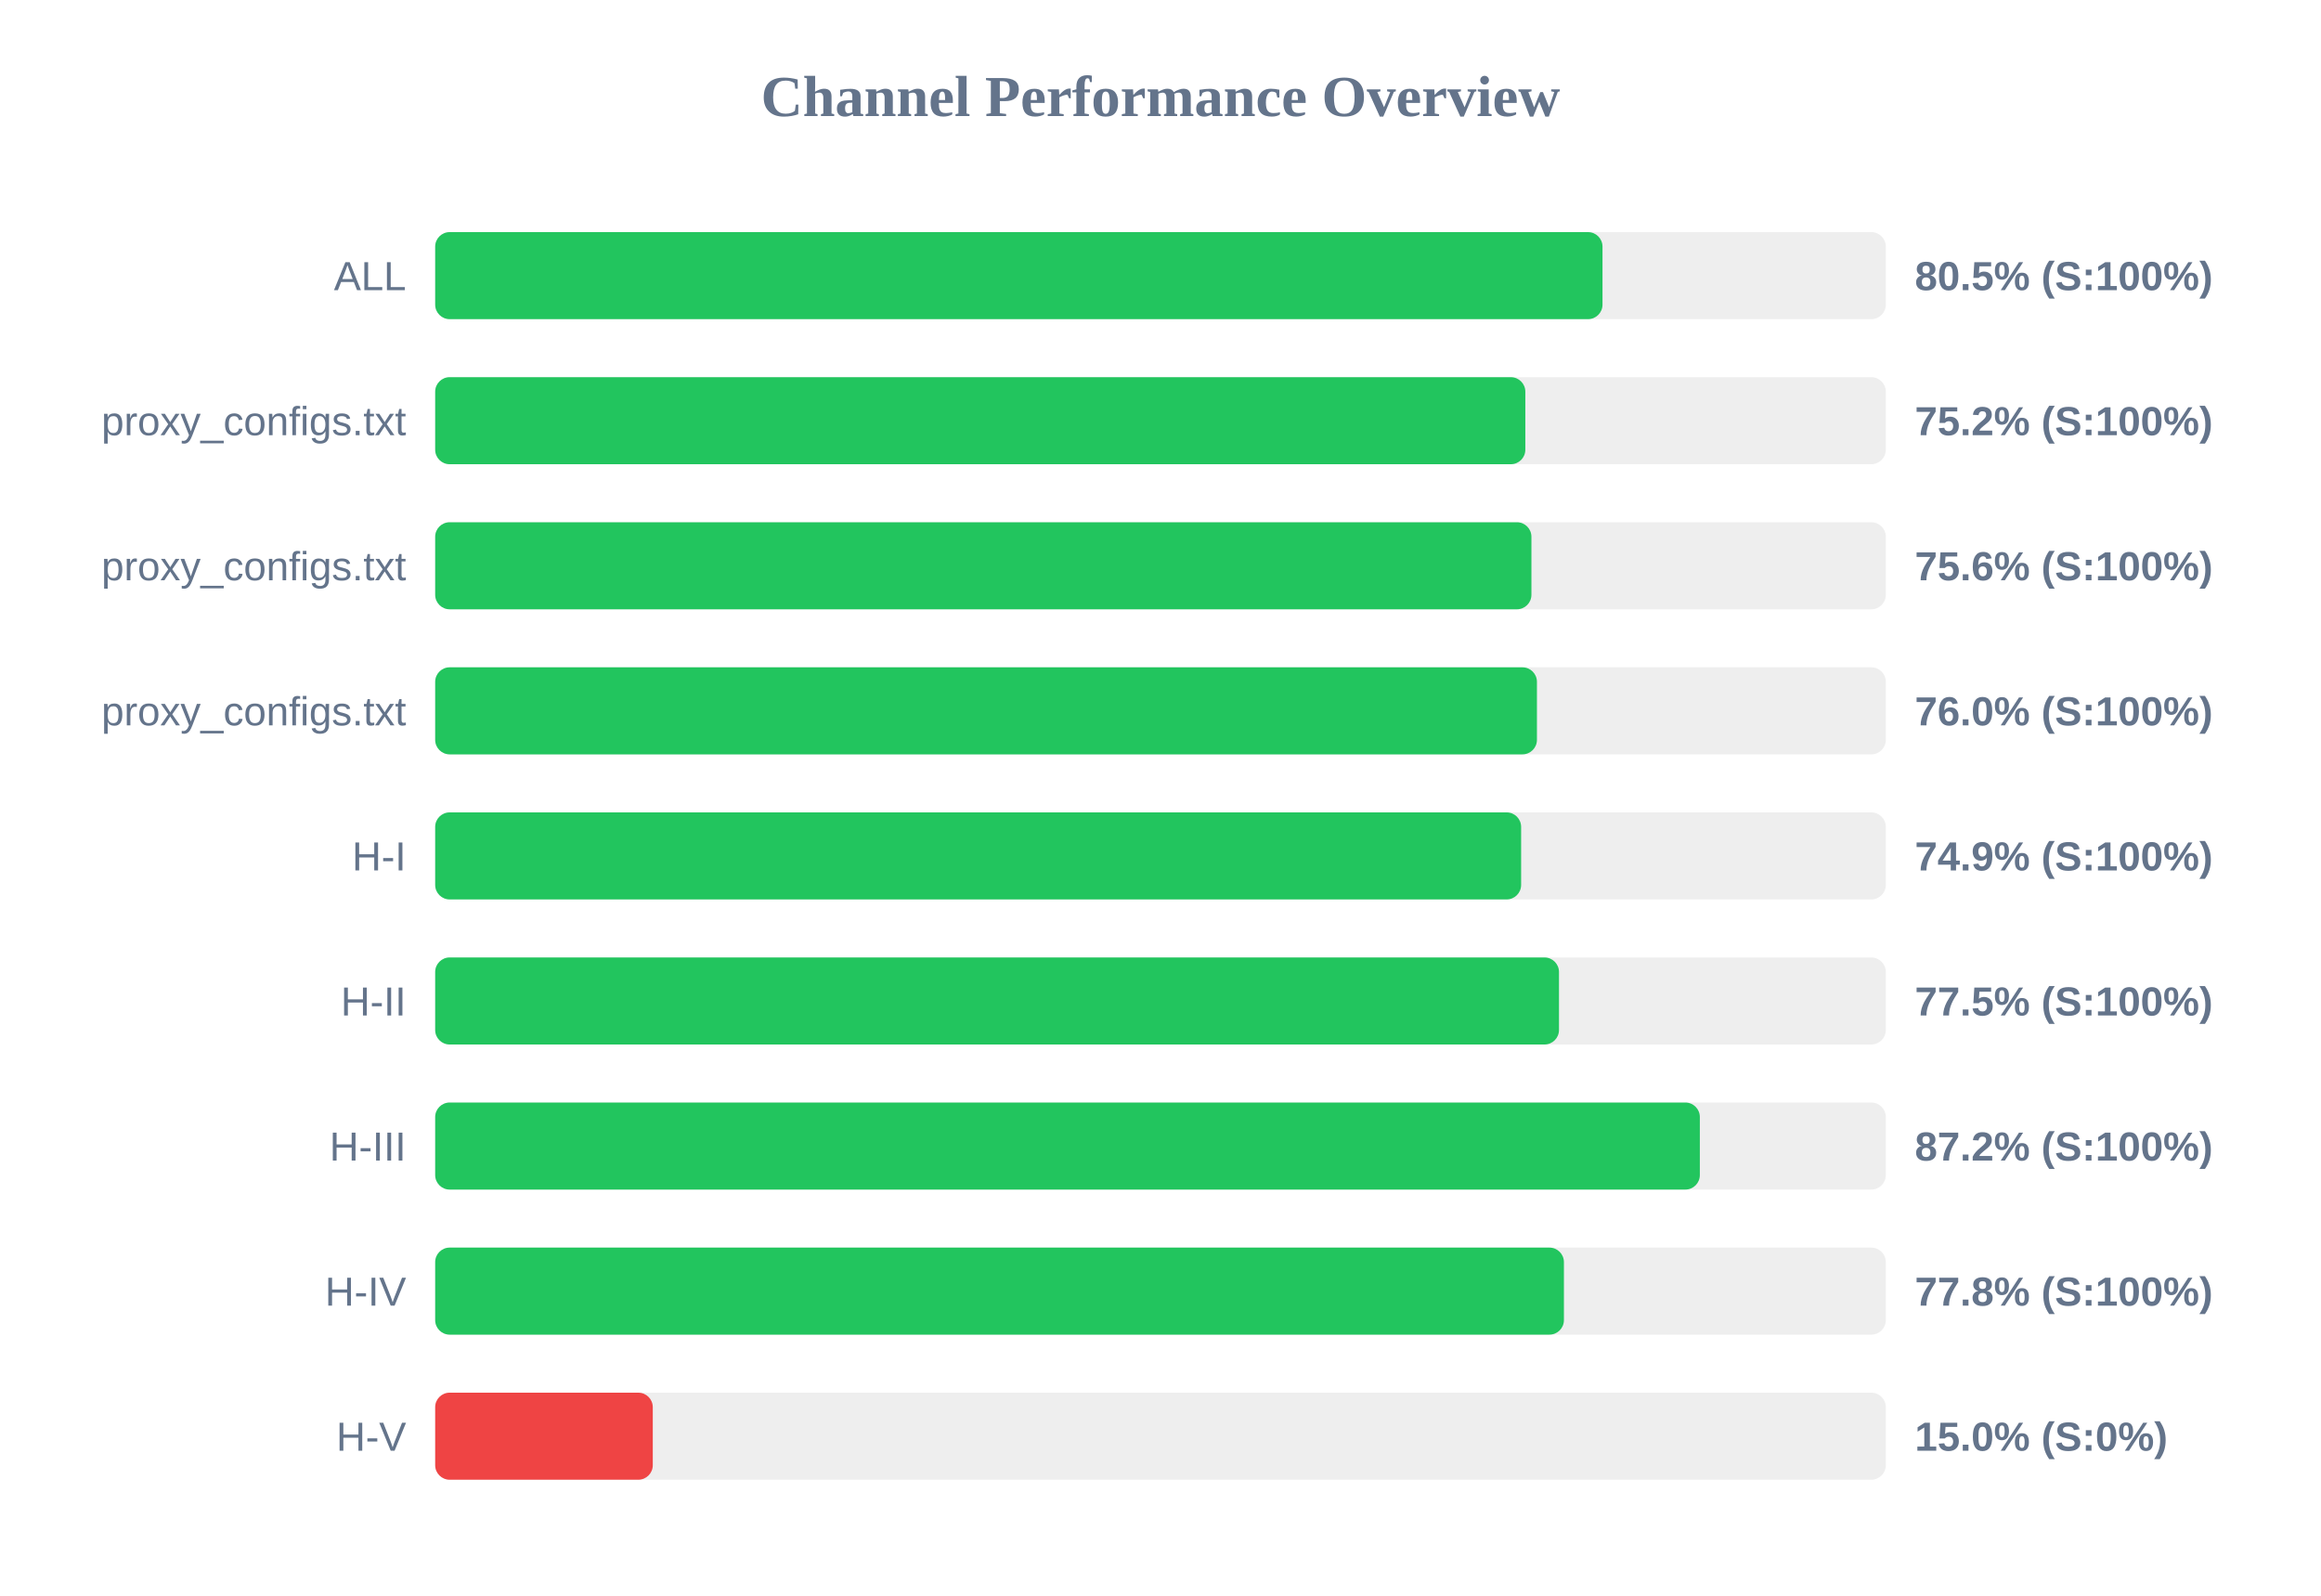
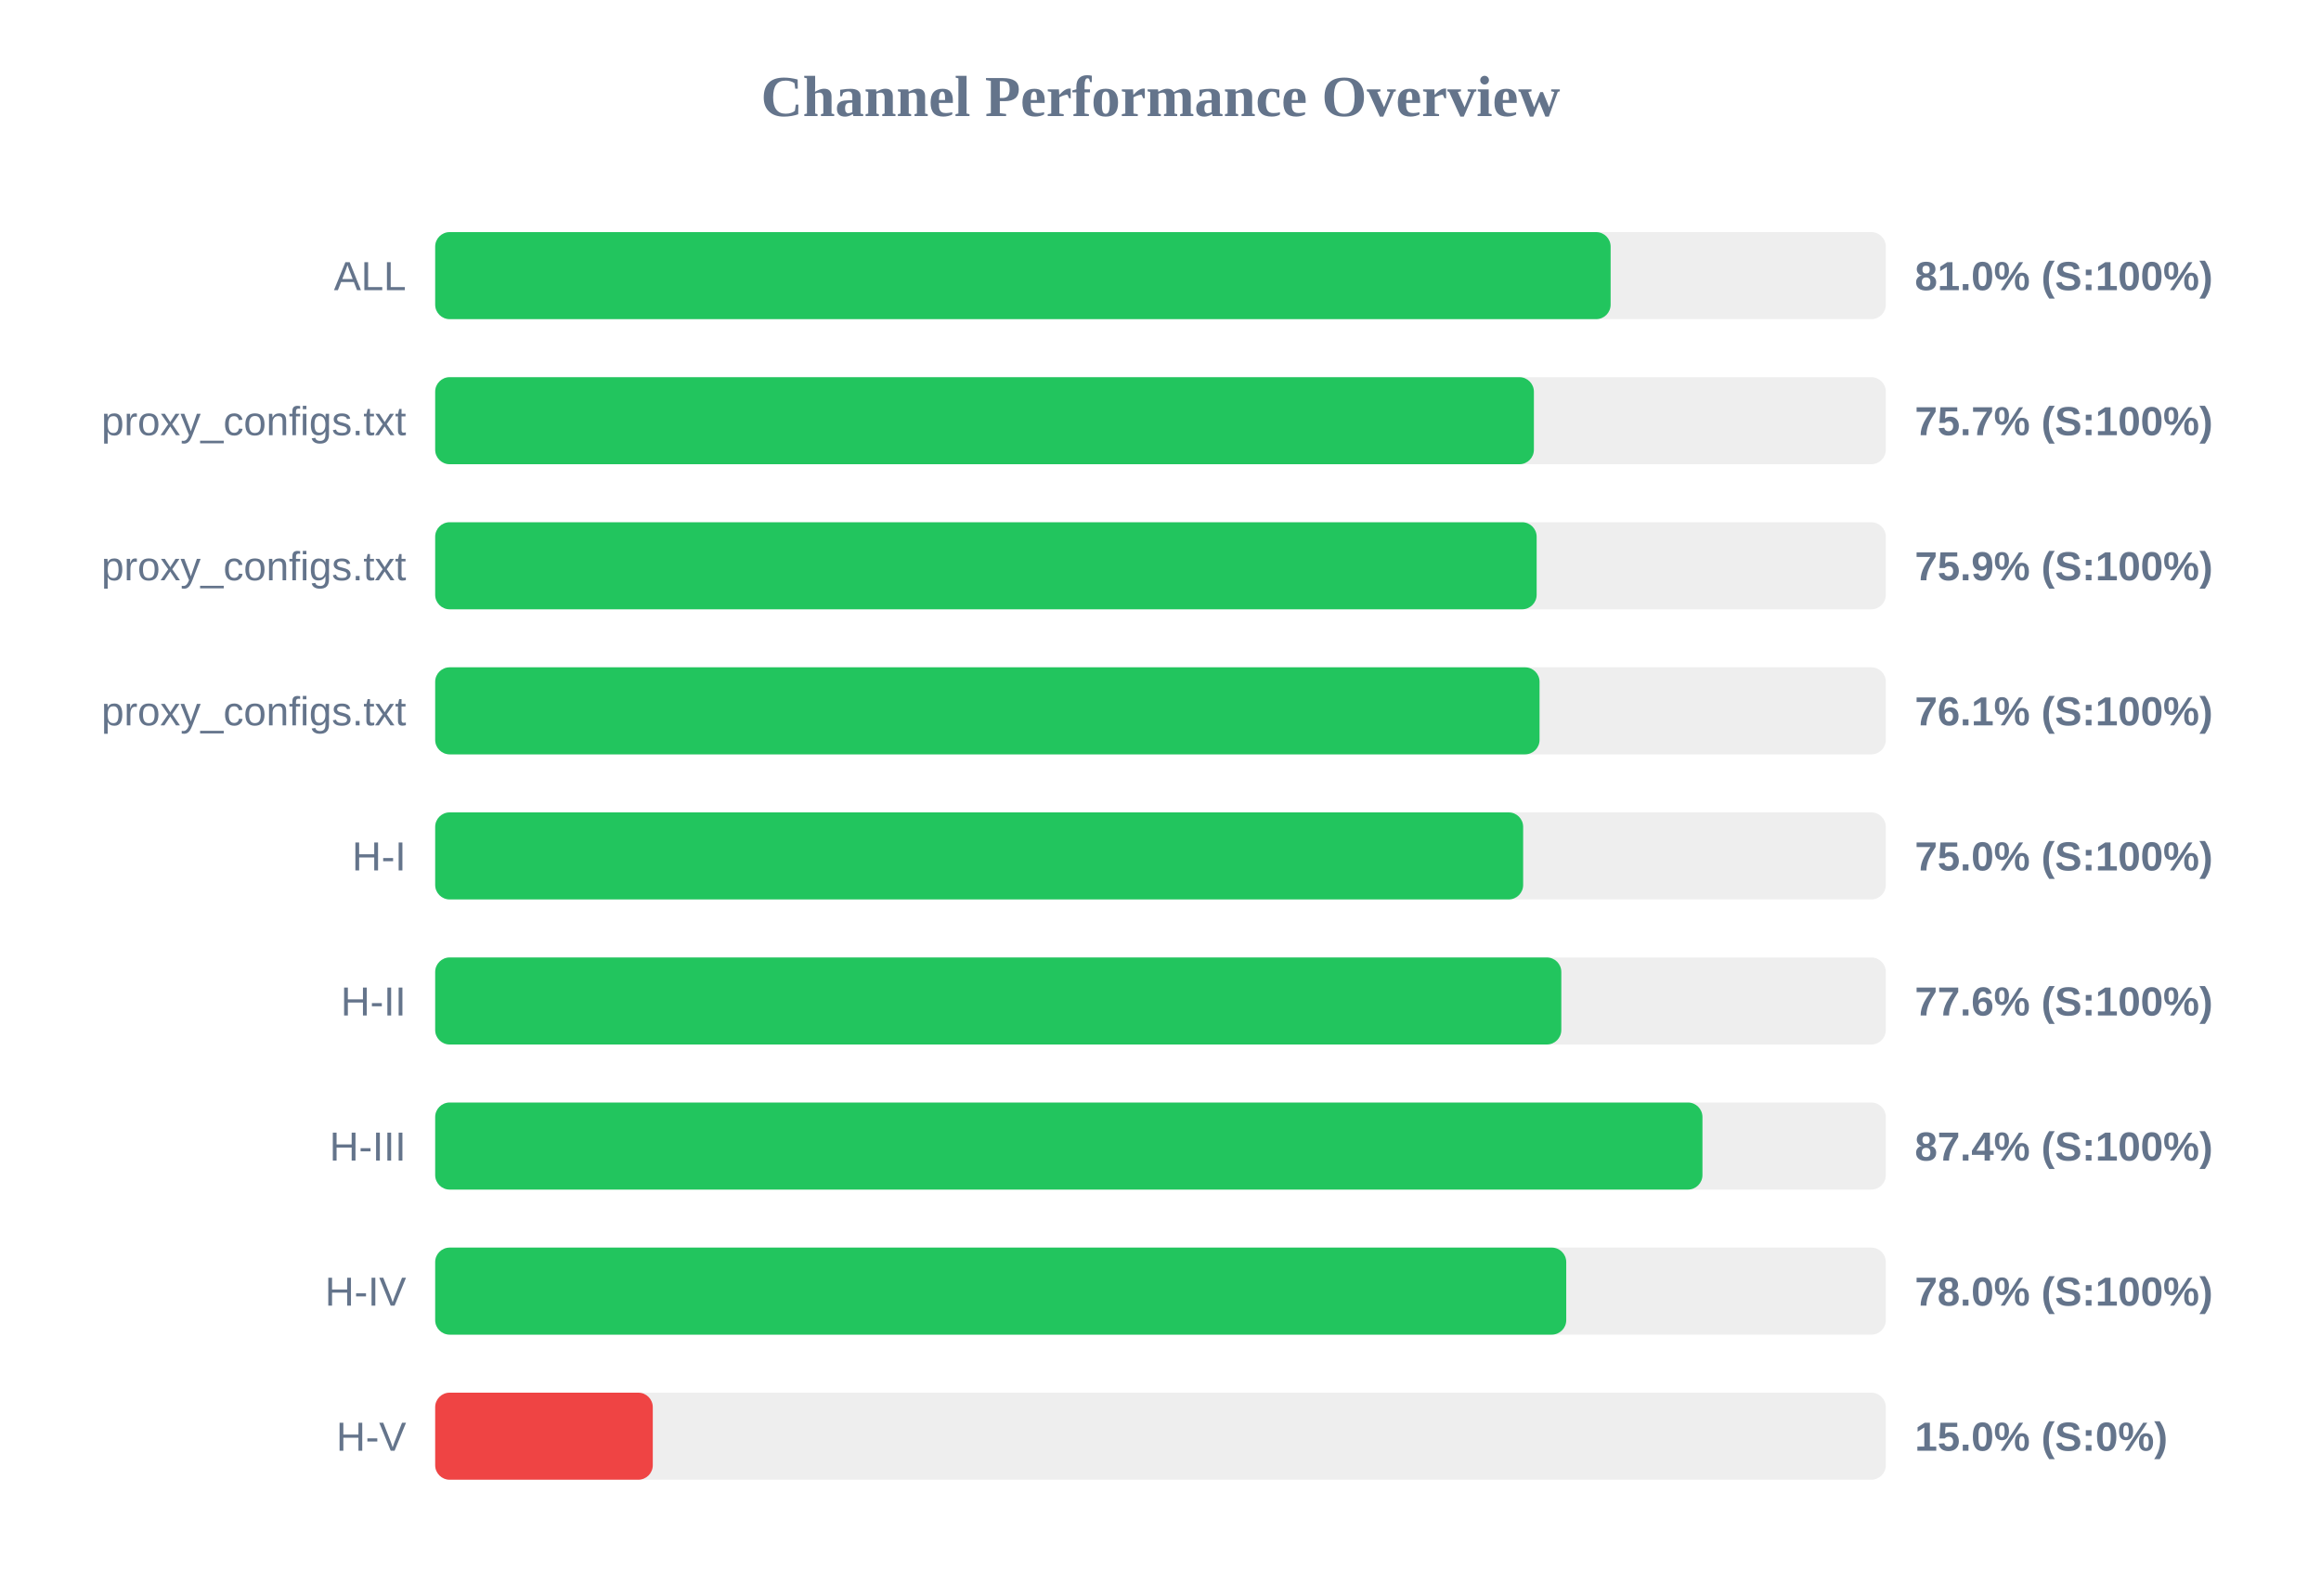
<svg xmlns="http://www.w3.org/2000/svg" width="800" height="550" version="1.1">
  <style>
        .row { font: 14px Arial; fill: #64748b; }
        .score { font: bold 14px Arial; fill: #64748b; }
    </style>
  <text x="400" y="40" text-anchor="middle" font-size="20px" font-weight="bold" fill="#64748b">Channel Performance Overview</text>
  <rect x="150" y="80" width="500" height="30" fill="#eee" rx="5" />
-   <rect x="150" y="80" width="402.35" height="30" fill="#22c55e" rx="5" />
+   <rect x="150" y="80" width="405.15" height="30" fill="#22c55e" rx="5" />
  <text x="140" y="100" text-anchor="end" class="row">ALL</text>
-   <text x="660" y="100" text-anchor="start" class="score">80.5% (S:100%)</text>
+   <text x="660" y="100" text-anchor="start" class="score">81.0% (S:100%)</text>
  <rect x="150" y="130" width="500" height="30" fill="#eee" rx="5" />
-   <rect x="150" y="130" width="375.75" height="30" fill="#22c55e" rx="5" />
+   <rect x="150" y="130" width="378.7" height="30" fill="#22c55e" rx="5" />
  <text x="140" y="150" text-anchor="end" class="row">proxy_configs.txt</text>
-   <text x="660" y="150" text-anchor="start" class="score">75.2% (S:100%)</text>
+   <text x="660" y="150" text-anchor="start" class="score">75.7% (S:100%)</text>
  <rect x="150" y="180" width="500" height="30" fill="#eee" rx="5" />
-   <rect x="150" y="180" width="377.85" height="30" fill="#22c55e" rx="5" />
+   <rect x="150" y="180" width="379.65" height="30" fill="#22c55e" rx="5" />
  <text x="140" y="200" text-anchor="end" class="row">proxy_configs.txt</text>
-   <text x="660" y="200" text-anchor="start" class="score">75.6% (S:100%)</text>
+   <text x="660" y="200" text-anchor="start" class="score">75.9% (S:100%)</text>
  <rect x="150" y="230" width="500" height="30" fill="#eee" rx="5" />
-   <rect x="150" y="230" width="379.75" height="30" fill="#22c55e" rx="5" />
+   <rect x="150" y="230" width="380.65" height="30" fill="#22c55e" rx="5" />
  <text x="140" y="250" text-anchor="end" class="row">proxy_configs.txt</text>
-   <text x="660" y="250" text-anchor="start" class="score">76.0% (S:100%)</text>
+   <text x="660" y="250" text-anchor="start" class="score">76.1% (S:100%)</text>
  <rect x="150" y="280" width="500" height="30" fill="#eee" rx="5" />
-   <rect x="150" y="280" width="374.3" height="30" fill="#22c55e" rx="5" />
+   <rect x="150" y="280" width="375.0" height="30" fill="#22c55e" rx="5" />
  <text x="140" y="300" text-anchor="end" class="row">H-I</text>
-   <text x="660" y="300" text-anchor="start" class="score">74.9% (S:100%)</text>
+   <text x="660" y="300" text-anchor="start" class="score">75.0% (S:100%)</text>
  <rect x="150" y="330" width="500" height="30" fill="#eee" rx="5" />
-   <rect x="150" y="330" width="387.35" height="30" fill="#22c55e" rx="5" />
+   <rect x="150" y="330" width="388.15" height="30" fill="#22c55e" rx="5" />
  <text x="140" y="350" text-anchor="end" class="row">H-II</text>
-   <text x="660" y="350" text-anchor="start" class="score">77.5% (S:100%)</text>
+   <text x="660" y="350" text-anchor="start" class="score">77.6% (S:100%)</text>
  <rect x="150" y="380" width="500" height="30" fill="#eee" rx="5" />
-   <rect x="150" y="380" width="435.9" height="30" fill="#22c55e" rx="5" />
+   <rect x="150" y="380" width="436.8" height="30" fill="#22c55e" rx="5" />
  <text x="140" y="400" text-anchor="end" class="row">H-III</text>
-   <text x="660" y="400" text-anchor="start" class="score">87.2% (S:100%)</text>
+   <text x="660" y="400" text-anchor="start" class="score">87.4% (S:100%)</text>
  <rect x="150" y="430" width="500" height="30" fill="#eee" rx="5" />
-   <rect x="150" y="430" width="389.05" height="30" fill="#22c55e" rx="5" />
+   <rect x="150" y="430" width="389.85" height="30" fill="#22c55e" rx="5" />
  <text x="140" y="450" text-anchor="end" class="row">H-IV</text>
-   <text x="660" y="450" text-anchor="start" class="score">77.8% (S:100%)</text>
+   <text x="660" y="450" text-anchor="start" class="score">78.0% (S:100%)</text>
  <rect x="150" y="480" width="500" height="30" fill="#eee" rx="5" />
  <rect x="150" y="480" width="75.0" height="30" fill="#ef4444" rx="5" />
  <text x="140" y="500" text-anchor="end" class="row">H-V</text>
  <text x="660" y="500" text-anchor="start" class="score">15.0% (S:0%)</text>
</svg>
